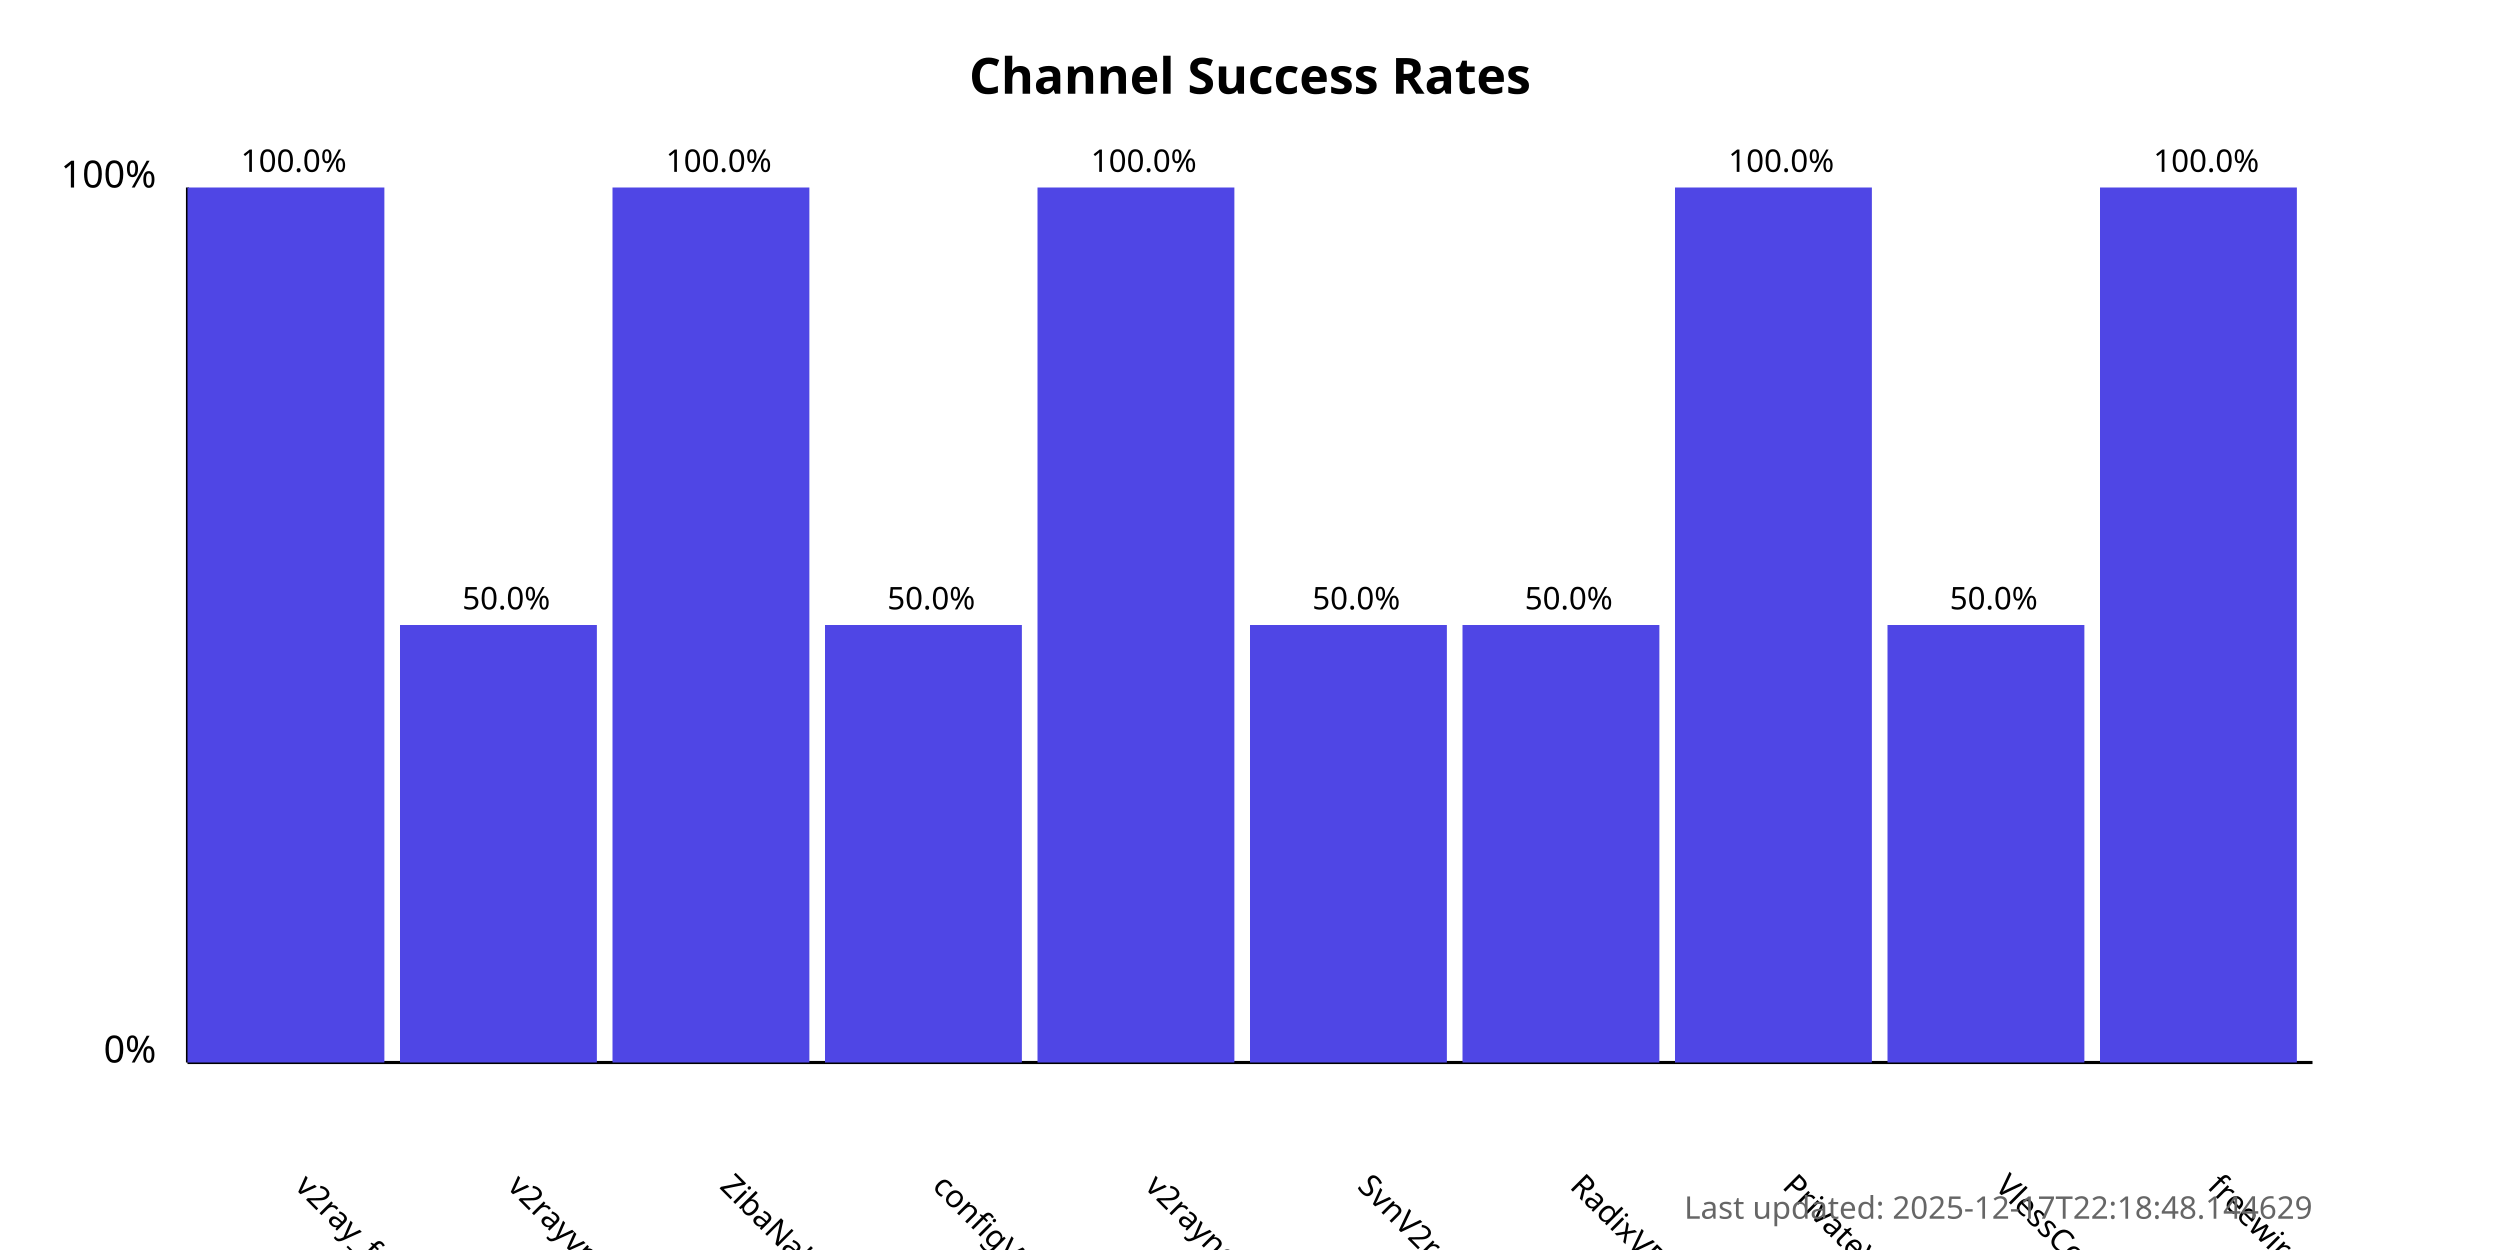
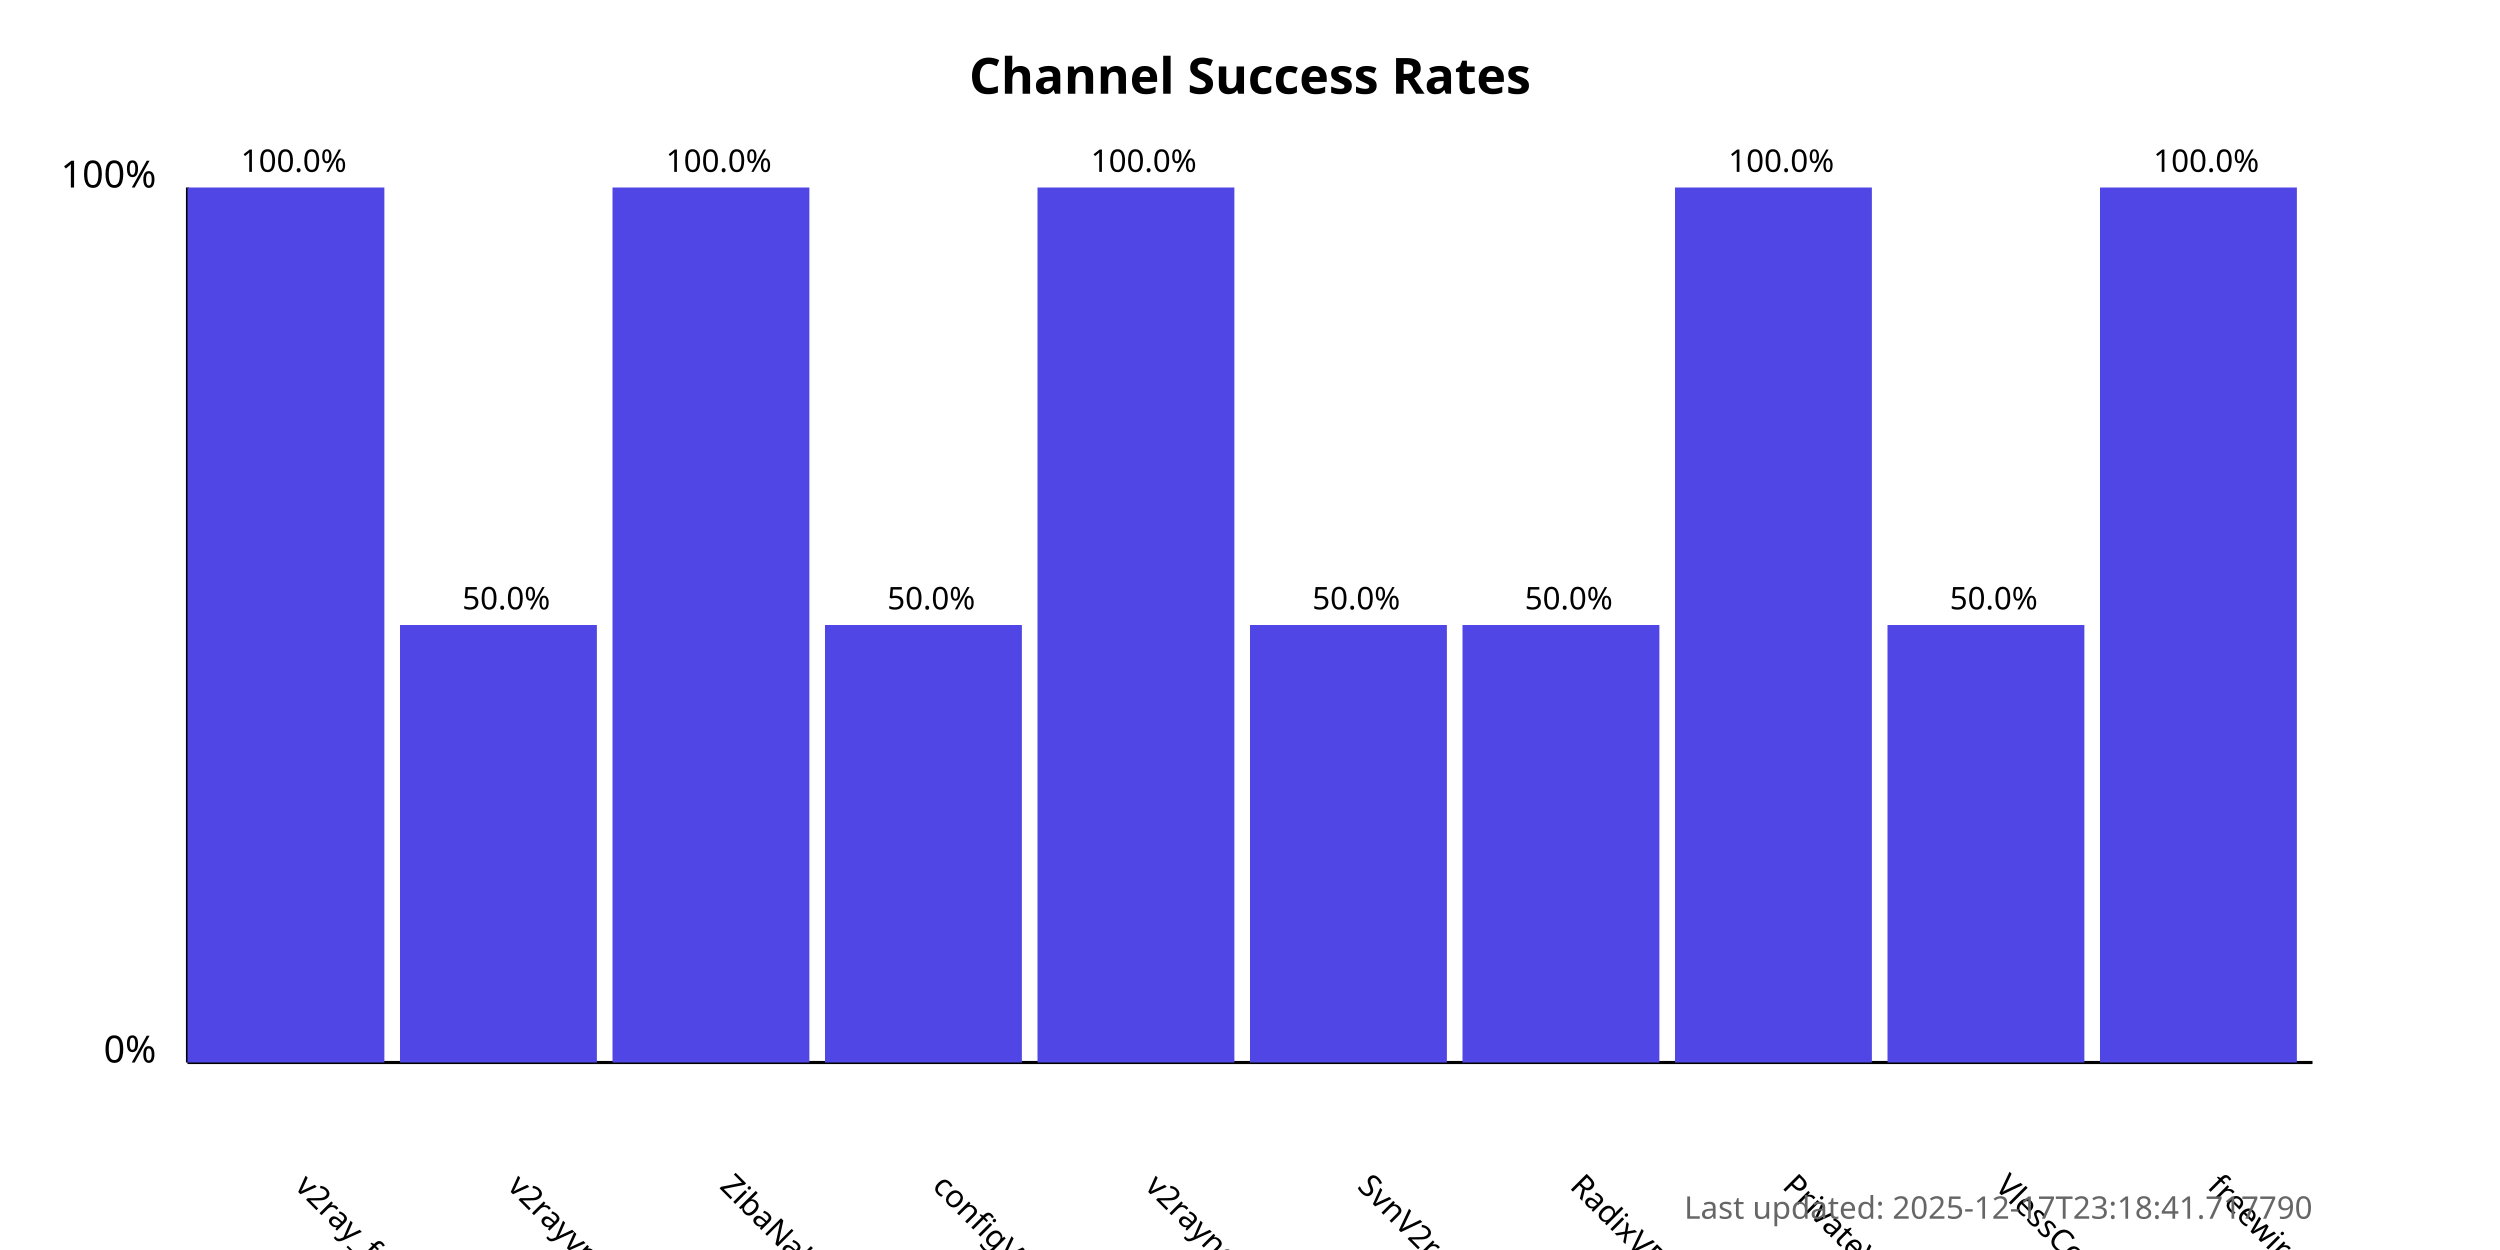
<svg xmlns="http://www.w3.org/2000/svg" width="800" height="400">
  <style>
            .chart-title { font: bold 16px sans-serif; }
            .axis-label { font: 12px sans-serif; }
            .tick-label { font: 10px sans-serif; }
            .bar { fill: #4f46e5; }
            .bar:hover { fill: #6366f1; }
            .timestamp { font: 10px sans-serif; fill: #666; }
        </style>
  <text x="400.0" y="30" text-anchor="middle" class="chart-title">
            Channel Success Rates
        </text>
  <line x1="60" y1="340" x2="60" y2="60" stroke="black" stroke-width="1" />
  <line x1="60" y1="340" x2="740" y2="340" stroke="black" stroke-width="1" />
  <text x="50" y="340" text-anchor="end" class="axis-label">0%</text>
  <text x="50" y="60" text-anchor="end" class="axis-label">100%</text>
  <g>
    <rect x="60" y="60.0" width="63.0" height="280.0" class="bar" />
    <text x="94.0" y="380" transform="rotate(45, 94.0, 380)" text-anchor="start" class="tick-label">
                v2ray_free_conf
            </text>
    <text x="94.0" y="55.0" text-anchor="middle" class="tick-label">
                100.0%
            </text>
  </g>
  <g>
    <rect x="128.0" y="200.0" width="63.0" height="140.0" class="bar" />
    <text x="162.0" y="380" transform="rotate(45, 162.0, 380)" text-anchor="start" class="tick-label">
                v2rayvpno
            </text>
    <text x="162.0" y="195.0" text-anchor="middle" class="tick-label">
                50.0%
            </text>
  </g>
  <g>
    <rect x="196.0" y="60.0" width="63.0" height="280.0" class="bar" />
    <text x="230.0" y="380" transform="rotate(45, 230.0, 380)" text-anchor="start" class="tick-label">
                ZibaNabz
            </text>
    <text x="230.0" y="55.0" text-anchor="middle" class="tick-label">
                100.0%
            </text>
  </g>
  <g>
    <rect x="264.0" y="200.0" width="63.0" height="140.0" class="bar" />
    <text x="298.0" y="380" transform="rotate(45, 298.0, 380)" text-anchor="start" class="tick-label">
                configV2rayForFree
            </text>
    <text x="298.0" y="195.0" text-anchor="middle" class="tick-label">
                50.0%
            </text>
  </g>
  <g>
    <rect x="332.0" y="60.0" width="63.0" height="280.0" class="bar" />
    <text x="366.0" y="380" transform="rotate(45, 366.0, 380)" text-anchor="start" class="tick-label">
                v2rayngvpn
            </text>
    <text x="366.0" y="55.0" text-anchor="middle" class="tick-label">
                100.0%
            </text>
  </g>
  <g>
    <rect x="400.0" y="200.0" width="63.0" height="140.0" class="bar" />
    <text x="434.0" y="380" transform="rotate(45, 434.0, 380)" text-anchor="start" class="tick-label">
                SvnV2ray
            </text>
    <text x="434.0" y="195.0" text-anchor="middle" class="tick-label">
                50.0%
            </text>
  </g>
  <g>
    <rect x="468.0" y="200.0" width="63.0" height="140.0" class="bar" />
    <text x="502.0" y="380" transform="rotate(45, 502.0, 380)" text-anchor="start" class="tick-label">
                RadixVPN
            </text>
    <text x="502.0" y="195.0" text-anchor="middle" class="tick-label">
                50.0%
            </text>
  </g>
  <g>
    <rect x="536.0" y="60.0" width="63.0" height="280.0" class="bar" />
    <text x="570.0" y="380" transform="rotate(45, 570.0, 380)" text-anchor="start" class="tick-label">
                PrivateVPNs
            </text>
    <text x="570.0" y="55.0" text-anchor="middle" class="tick-label">
                100.0%
            </text>
  </g>
  <g>
    <rect x="604.0" y="200.0" width="63.0" height="140.0" class="bar" />
    <text x="638.0" y="380" transform="rotate(45, 638.0, 380)" text-anchor="start" class="tick-label">
                VlessConfig
            </text>
    <text x="638.0" y="195.0" text-anchor="middle" class="tick-label">
                50.0%
            </text>
  </g>
  <g>
    <rect x="672.0" y="60.0" width="63.0" height="280.0" class="bar" />
    <text x="706.0" y="380" transform="rotate(45, 706.0, 380)" text-anchor="start" class="tick-label">
                freewireguard
            </text>
    <text x="706.0" y="55.0" text-anchor="middle" class="tick-label">
                100.0%
            </text>
  </g>
  <text x="740" y="390" text-anchor="end" class="timestamp">
-             Last updated: 2025-12-17T22:18:48.144629
+             Last updated: 2025-12-17T23:18:41.717790
        </text>
</svg>
